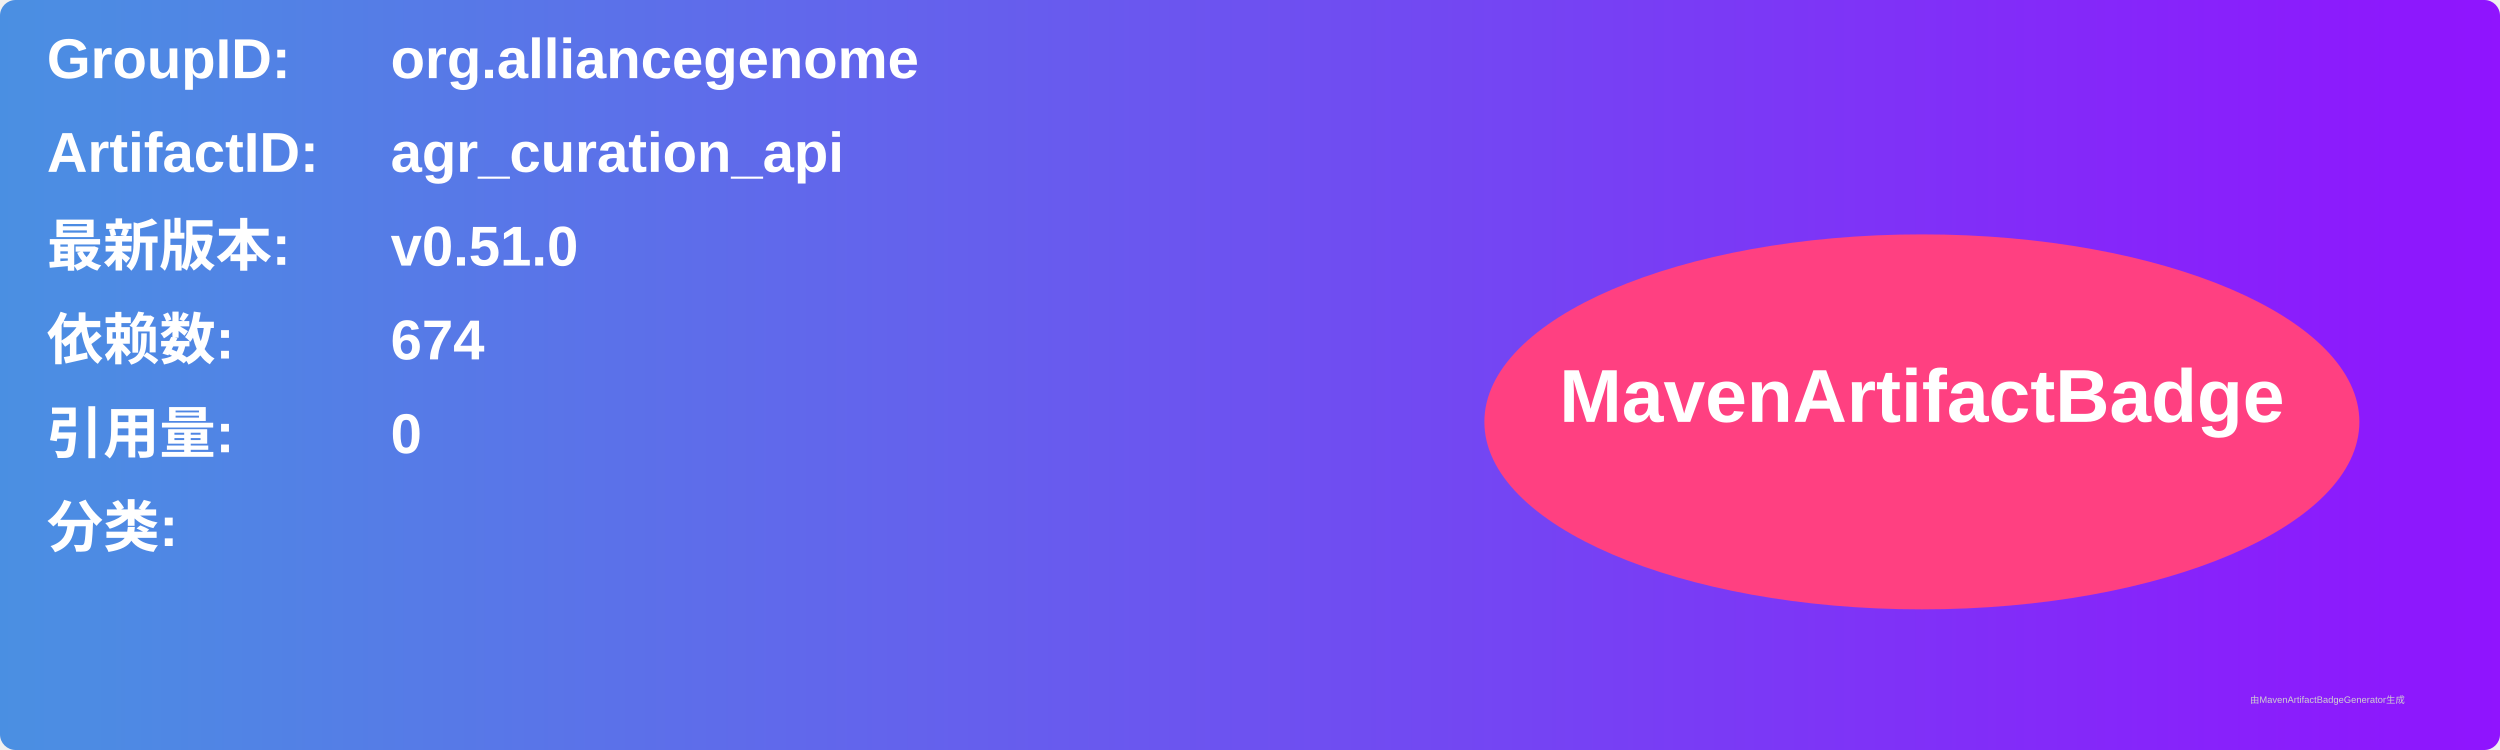
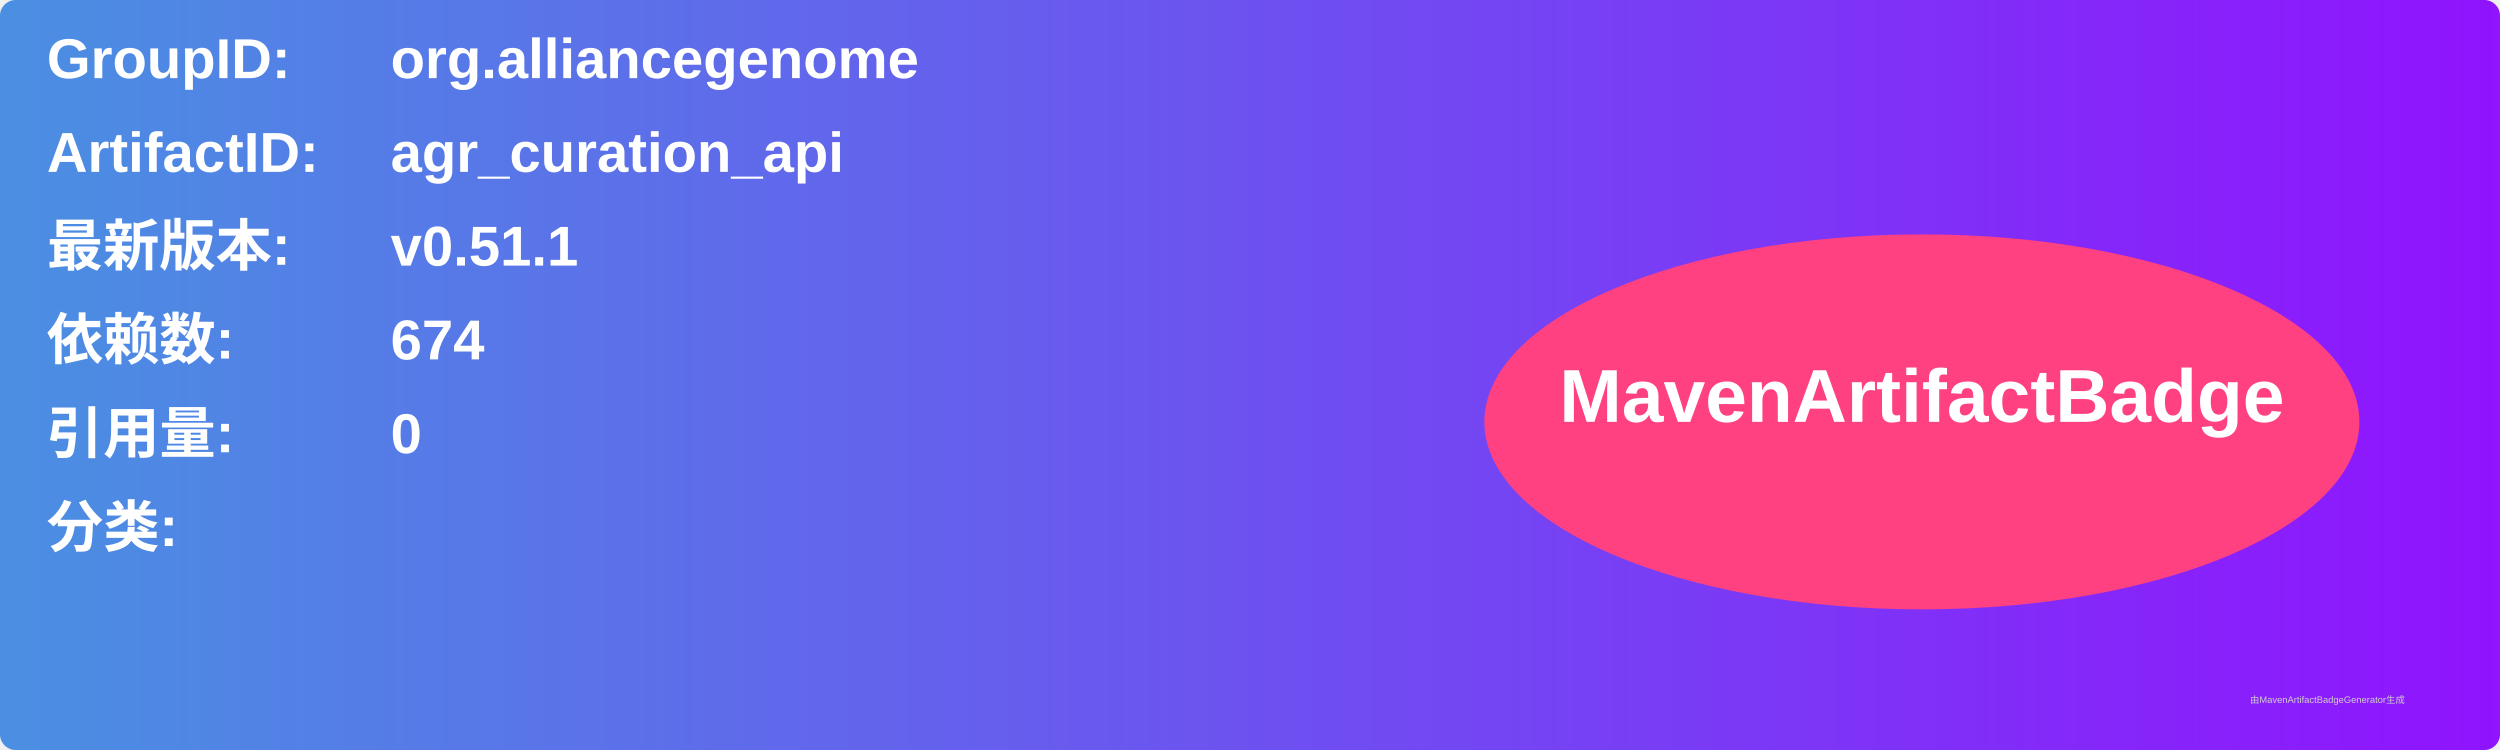
<svg xmlns="http://www.w3.org/2000/svg" width="800" height="240" viewBox="0 0 800 240">
  <linearGradient id="grad" x1="0%" y1="0%" x2="100%" y2="0%">
    <stop offset="0%" stop-color="#4a90e2" />
    <stop offset="100%" stop-color="#9013fe" />
  </linearGradient>
  <rect width="100%" height="100%" rx="5" ry="5" fill="url(#grad)" />
  <g transform="translate(15, 15)">
    <text x="0" y="10" font-family="Arial" font-size="18" fill="white" font-weight="bold" width="260">GroupID:</text>
    <text x="110" y="10" font-family="Arial" font-size="18" fill="white" font-weight="bold" width="460">org.alliancegenome</text>
    <text x="0" y="40" font-family="Arial" font-size="18" fill="white" font-weight="bold" width="260">ArtifactID:</text>
    <text x="110" y="40" font-family="Arial" font-size="18" fill="white" font-weight="bold" width="460">agr_curation_api</text>
    <text x="0" y="70" font-family="Arial" font-size="18" fill="white" font-weight="bold">最新版本:</text>
    <text x="110" y="70" font-family="Arial" font-size="18" fill="white" font-weight="bold">
-       <tspan font-weight="bold">v0.51.0</tspan>
+       <tspan font-weight="bold">v0.51.1</tspan>
    </text>
    <text x="0" y="100" font-family="Arial" font-size="18" fill="white" font-weight="bold">依赖数: </text>
    <text x="110" y="100" font-family="Arial" font-size="18" fill="white">
      <tspan font-weight="bold">674</tspan>
    </text>
    <text x="0" y="130" font-family="Arial" font-size="18" fill="white" font-weight="bold">引用量: </text>
    <text x="110" y="130" font-family="Arial" font-size="18" fill="white">
      <tspan font-weight="bold">0</tspan>
    </text>
    <text x="0" y="160" font-family="Arial" font-size="18" fill="white" font-weight="bold">分类:</text>
    <text x="10" y="190" font-family="Arial" font-size="10" fill="white">
      <tspan font-weight="bold" />
    </text>
    <ellipse cx="600" cy="120" rx="140" ry="60" fill="#ff4081" />
    <text x="600" y="120" text-anchor="middle" font-family="Arial" font-size="24" fill="white" font-weight="bold">MavenArtifactBadge</text>
  </g>
  <text x="720" y="225" font-family="Arial" font-size="3" fill="#d0d0d0">由MavenArtifactBadgeGenerator生成</text>
</svg>
